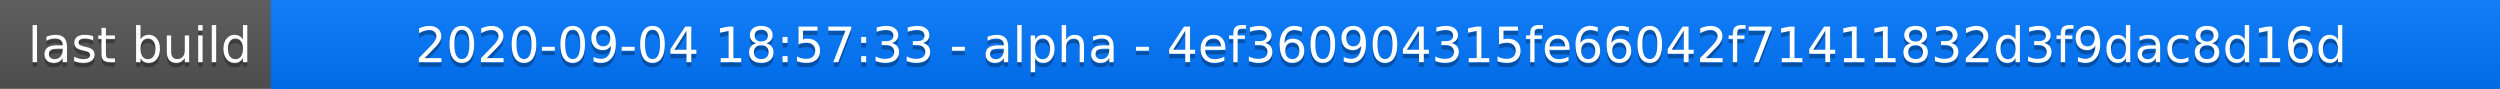
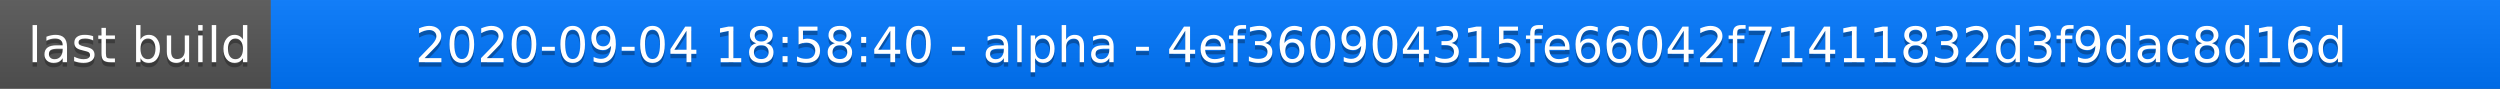
<svg xmlns="http://www.w3.org/2000/svg" width="563" height="20">
  <linearGradient id="a" x2="0" y2="100%">
    <stop offset="0" stop-color="#bbb" stop-opacity=".1" />
    <stop offset="1" stop-opacity=".1" />
  </linearGradient>
  <rect rx="0" width="563" height="20" fill="#555" />
  <rect rx="0" x="61" width="502" height="20" fill="#07f" />
  <path fill="#07f" d="M61 0h4v20h-4z" />
  <rect rx="0" width="563" height="20" fill="url(#a)" />
  <g fill="#fff" text-anchor="middle" font-family="DejaVu Sans,Verdana,Geneva,sans-serif" font-size="11">
    <text x="31.5" y="15" fill="#010101" fill-opacity=".3">last build</text>
    <text x="31.5" y="14">last build</text>
-     <text x="311" y="15" fill="#010101" fill-opacity=".3">2020-09-04 18:57:33 - alpha - 4ef360904315fe66042f71411832d3f9dac8d16d</text>
-     <text x="311" y="14">2020-09-04 18:57:33 - alpha - 4ef360904315fe66042f71411832d3f9dac8d16d</text>
+     <text x="311" y="15" fill="#010101" fill-opacity=".3">2020-09-04 18:58:40 - alpha - 4ef360904315fe66042f71411832d3f9dac8d16d</text>
+     <text x="311" y="14">2020-09-04 18:58:40 - alpha - 4ef360904315fe66042f71411832d3f9dac8d16d</text>
  </g>
</svg>
